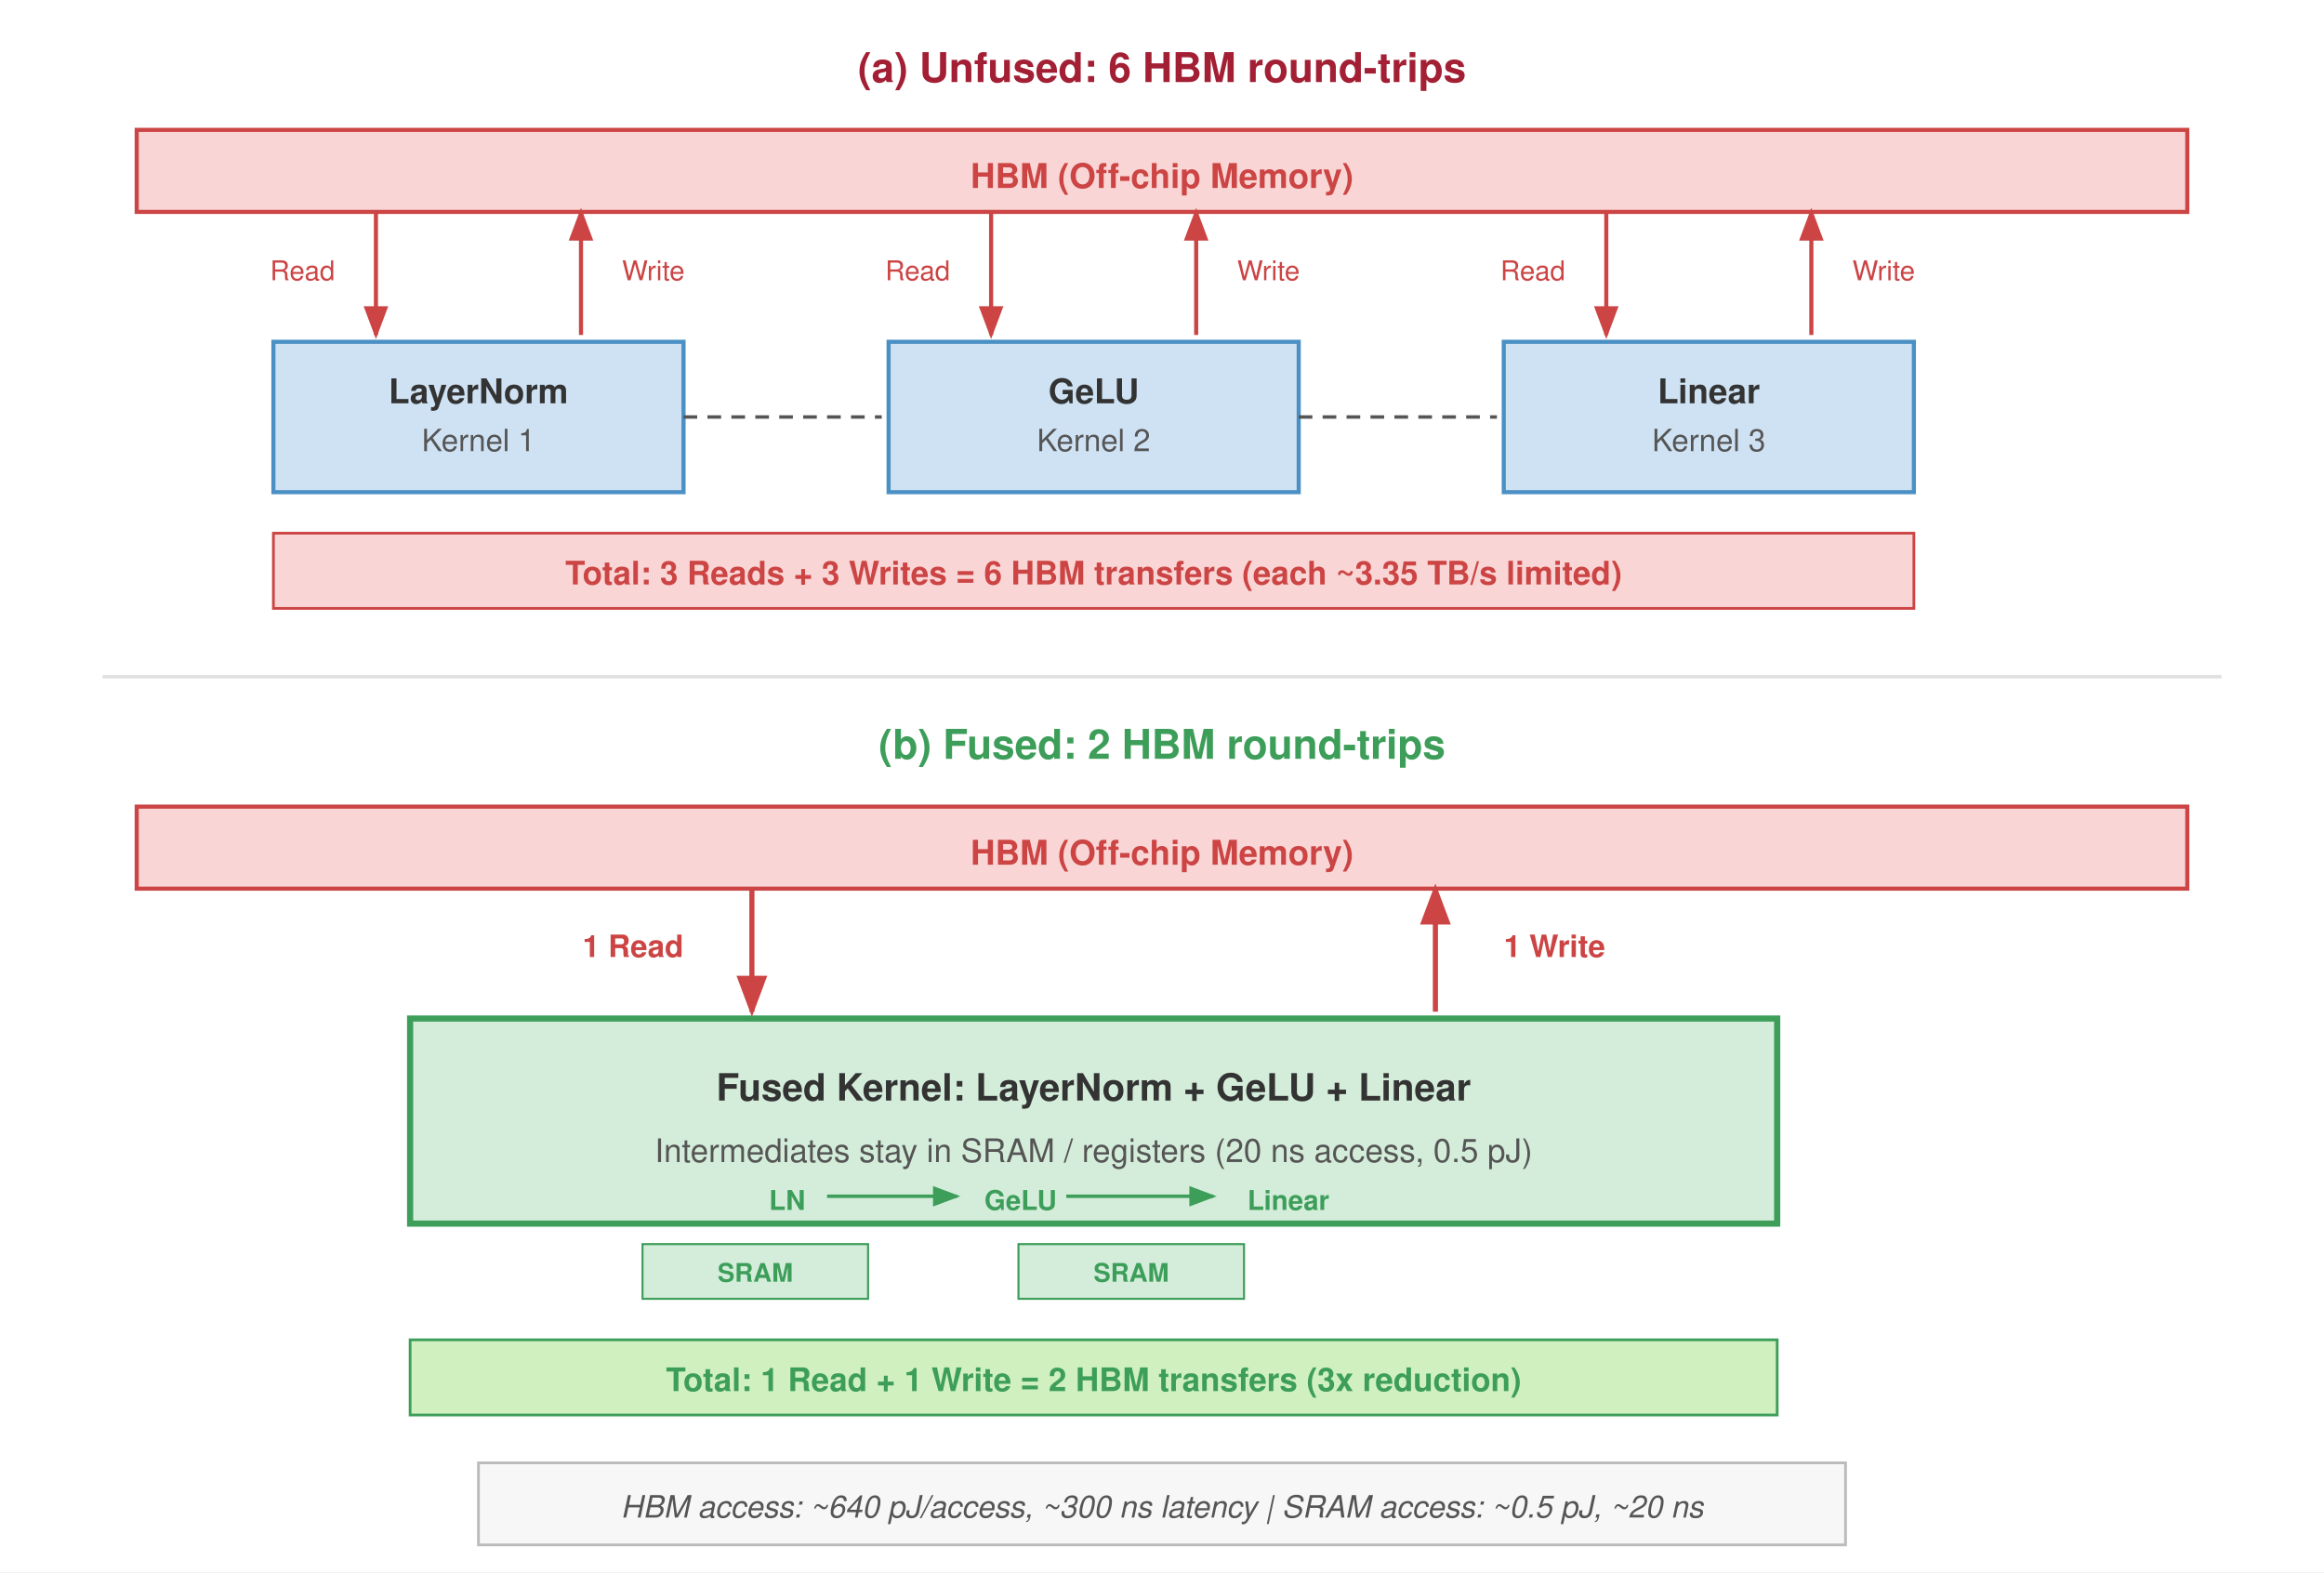
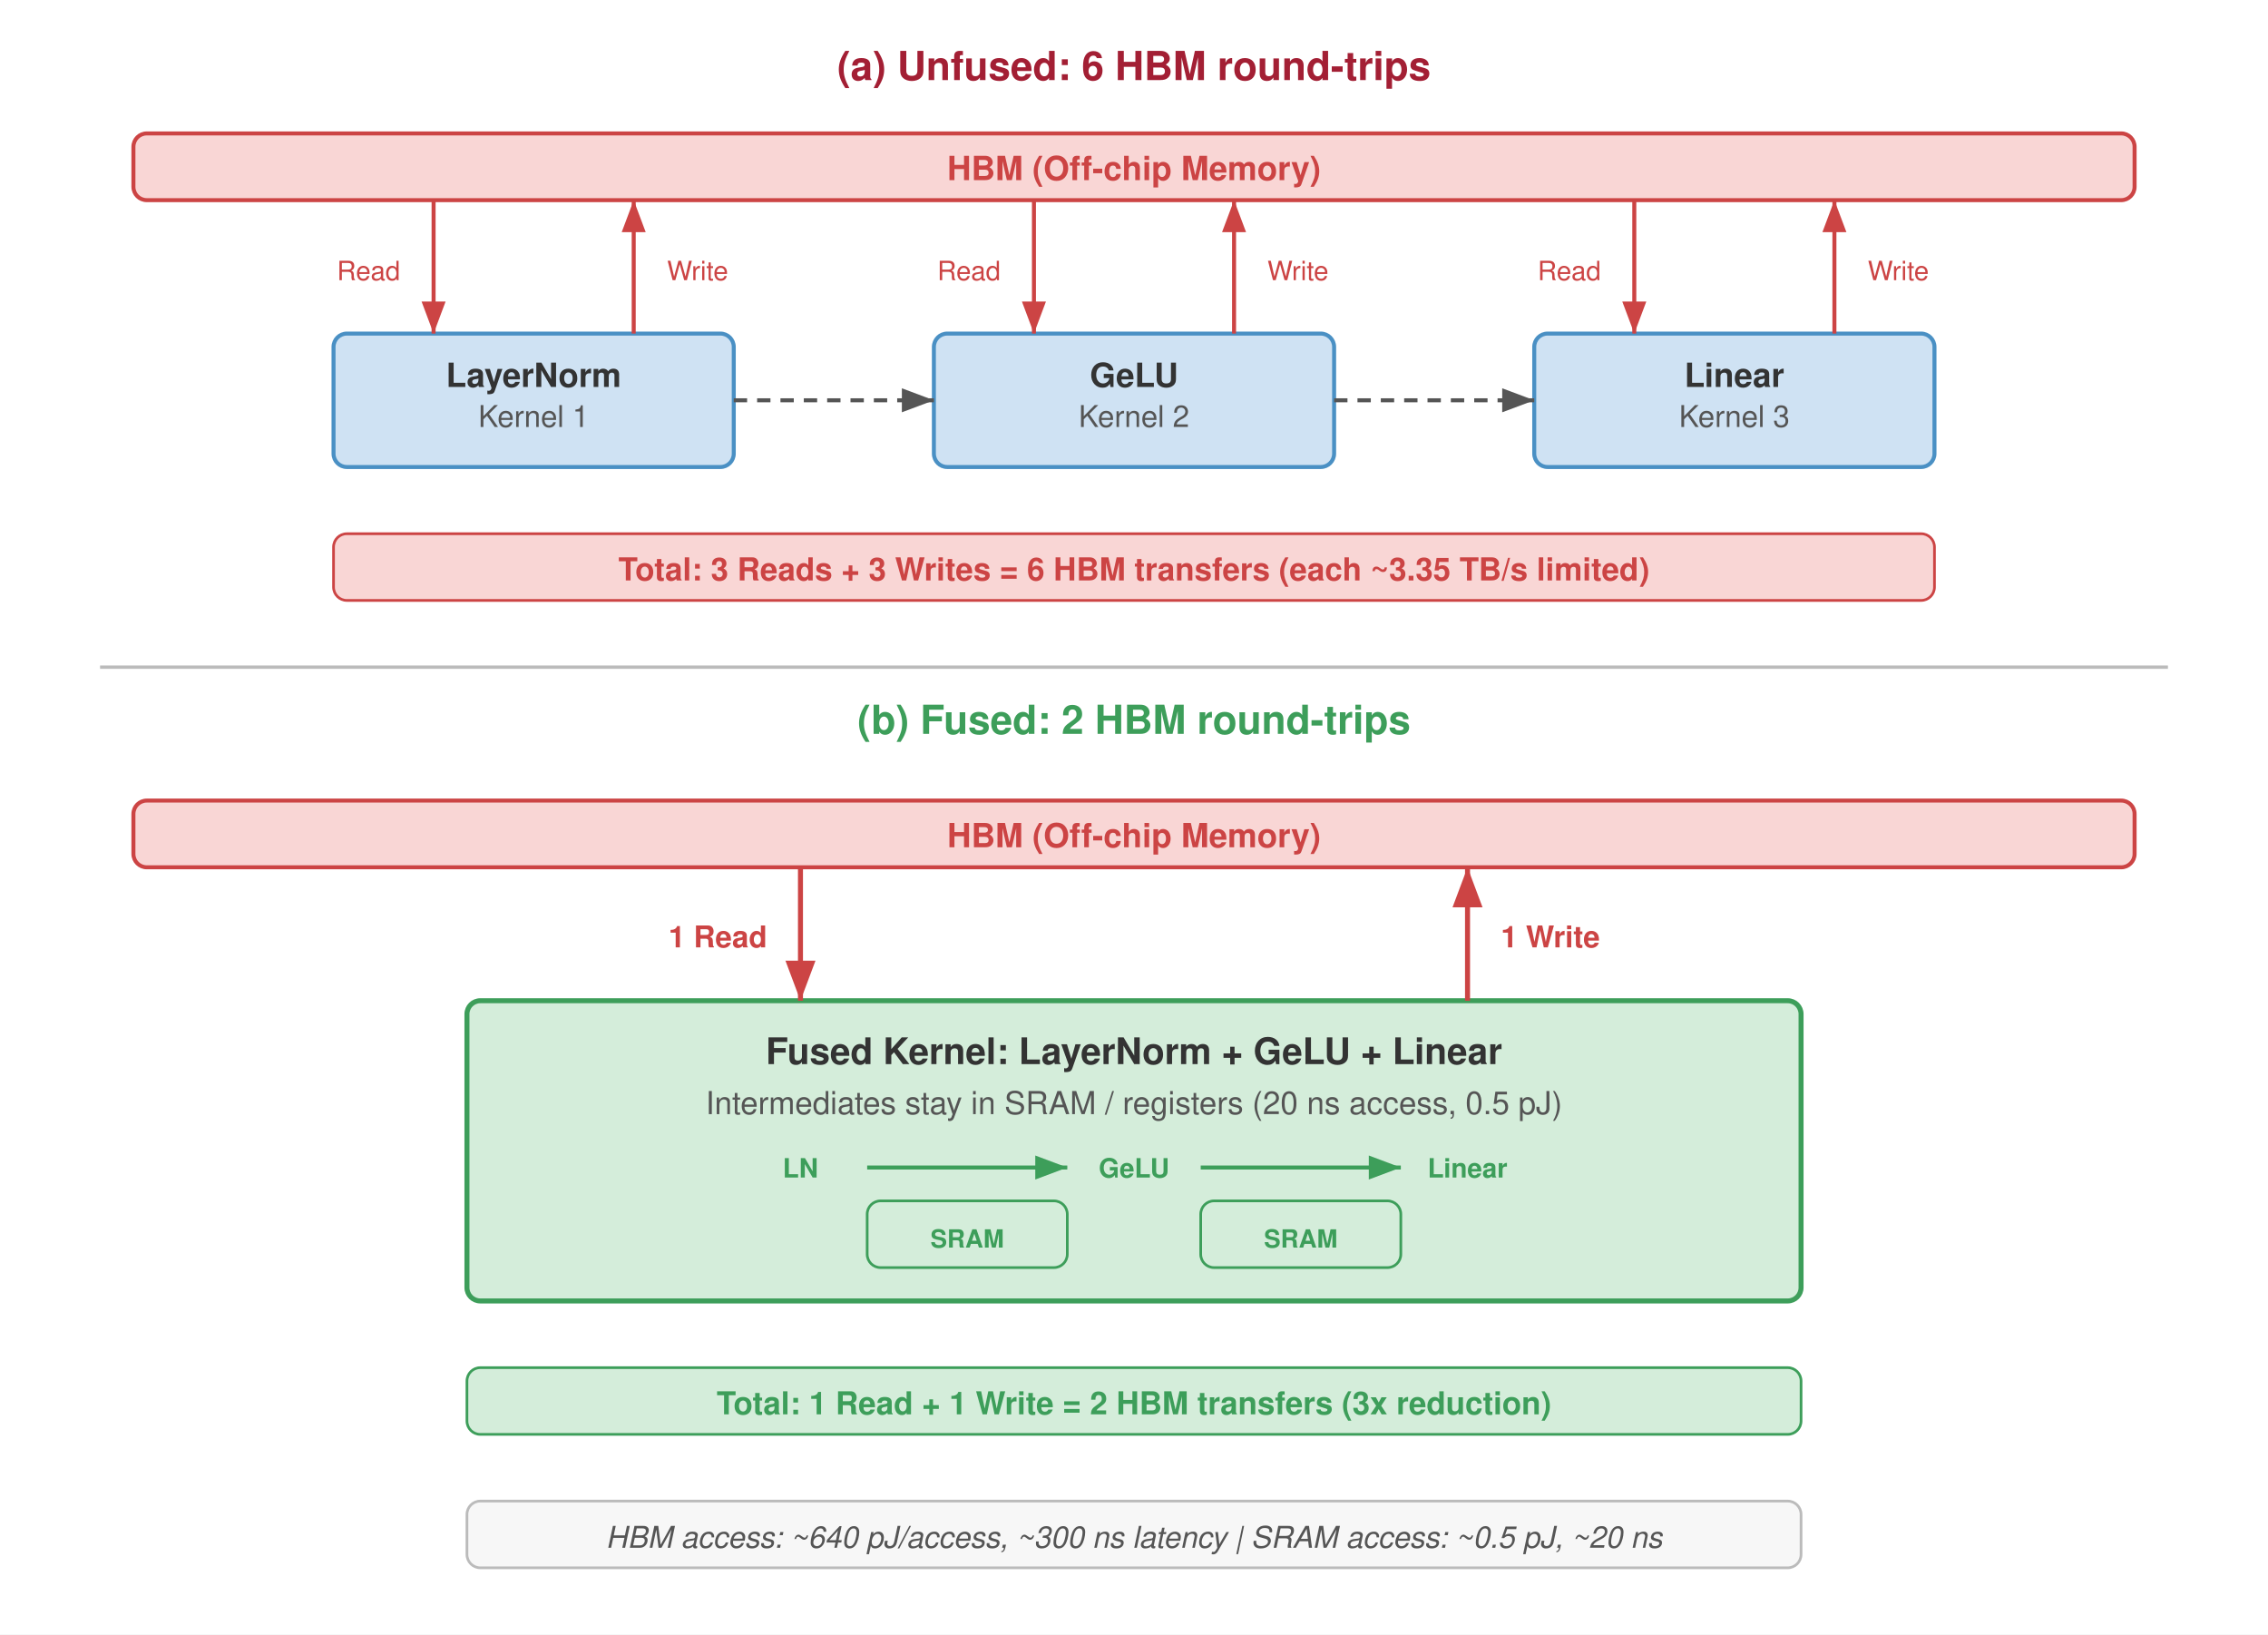
- <svg xmlns="http://www.w3.org/2000/svg" viewBox="0 0 680 460" font-family="Helvetica Neue, Helvetica, Arial, sans-serif">
+ <svg xmlns="http://www.w3.org/2000/svg" viewBox="0 0 680 490" font-family="Helvetica Neue, Helvetica, Arial, sans-serif">
  <defs>
-     <marker id="arrow-down" markerWidth="8" markerHeight="6" refX="7" refY="3" orient="auto">
+     <marker id="arrow-down" markerWidth="8" markerHeight="6" refX="8" refY="3" orient="auto">
      <path d="M0,0 L8,3 L0,6 Z" fill="#c44" />
    </marker>
-     <marker id="arrow-up" markerWidth="8" markerHeight="6" refX="7" refY="3" orient="auto">
+     <marker id="arrow-up" markerWidth="8" markerHeight="6" refX="8" refY="3" orient="auto">
      <path d="M0,0 L8,3 L0,6 Z" fill="#c44" />
    </marker>
-     <marker id="arrow-right" markerWidth="8" markerHeight="6" refX="7" refY="3" orient="auto">
+     <marker id="arrow-right" markerWidth="8" markerHeight="6" refX="8" refY="3" orient="auto">
      <path d="M0,0 L8,3 L0,6 Z" fill="#555" />
    </marker>
-     <marker id="arrow-right-green" markerWidth="8" markerHeight="6" refX="7" refY="3" orient="auto">
+     <marker id="arrow-right-green" markerWidth="8" markerHeight="6" refX="8" refY="3" orient="auto">
      <path d="M0,0 L8,3 L0,6 Z" fill="#3d9e5a" />
    </marker>
  </defs>
-   <rect width="680" height="460" fill="#fff" />
+   <rect width="680" height="490" fill="#fff" />
  <text x="340" y="24" text-anchor="middle" font-size="12" font-weight="700" fill="#a31f34">(a) Unfused: 6 HBM round-trips</text>
-   <rect x="40" y="38" width="600" height="24" fill="#f9d6d5" stroke="#c44" stroke-width="1.2" />
-   <text x="340" y="55" text-anchor="middle" font-size="10" font-weight="700" fill="#c44">HBM (Off-chip Memory)</text>
-   <rect x="80" y="100" width="120" height="44" fill="#cfe2f3" stroke="#4a90c4" stroke-width="1.2" />
-   <text x="140" y="118" text-anchor="middle" font-size="10" font-weight="700" fill="#333">LayerNorm</text>
-   <text x="140" y="132" text-anchor="middle" font-size="9" fill="#555">Kernel 1</text>
-   <line x1="110" y1="62" x2="110" y2="98" stroke="#c44" stroke-width="1.2" marker-end="url(#arrow-down)" />
-   <text x="98" y="82" font-size="8" fill="#c44" text-anchor="end">Read</text>
-   <line x1="170" y1="98" x2="170" y2="62" stroke="#c44" stroke-width="1.2" marker-end="url(#arrow-up)" />
-   <text x="182" y="82" font-size="8" fill="#c44">Write</text>
-   <rect x="260" y="100" width="120" height="44" fill="#cfe2f3" stroke="#4a90c4" stroke-width="1.2" />
-   <text x="320" y="118" text-anchor="middle" font-size="10" font-weight="700" fill="#333">GeLU</text>
-   <text x="320" y="132" text-anchor="middle" font-size="9" fill="#555">Kernel 2</text>
-   <line x1="290" y1="62" x2="290" y2="98" stroke="#c44" stroke-width="1.2" marker-end="url(#arrow-down)" />
-   <text x="278" y="82" font-size="8" fill="#c44" text-anchor="end">Read</text>
-   <line x1="350" y1="98" x2="350" y2="62" stroke="#c44" stroke-width="1.2" marker-end="url(#arrow-up)" />
-   <text x="362" y="82" font-size="8" fill="#c44">Write</text>
-   <rect x="440" y="100" width="120" height="44" fill="#cfe2f3" stroke="#4a90c4" stroke-width="1.2" />
-   <text x="500" y="118" text-anchor="middle" font-size="10" font-weight="700" fill="#333">Linear</text>
-   <text x="500" y="132" text-anchor="middle" font-size="9" fill="#555">Kernel 3</text>
-   <line x1="470" y1="62" x2="470" y2="98" stroke="#c44" stroke-width="1.2" marker-end="url(#arrow-down)" />
-   <text x="458" y="82" font-size="8" fill="#c44" text-anchor="end">Read</text>
-   <line x1="530" y1="98" x2="530" y2="62" stroke="#c44" stroke-width="1.2" marker-end="url(#arrow-up)" />
-   <text x="542" y="82" font-size="8" fill="#c44">Write</text>
-   <line x1="200" y1="122" x2="258" y2="122" stroke="#555" stroke-width="1" stroke-dasharray="4,3" />
-   <line x1="380" y1="122" x2="438" y2="122" stroke="#555" stroke-width="1" stroke-dasharray="4,3" />
-   <rect x="80" y="156" width="480" height="22" fill="#f9d6d5" stroke="#c44" stroke-width="0.8" />
-   <text x="320" y="171" text-anchor="middle" font-size="9.5" font-weight="700" fill="#c44">Total: 3 Reads + 3 Writes = 6 HBM transfers (each ~3.35 TB/s limited)</text>
-   <line x1="30" y1="198" x2="650" y2="198" stroke="#e0e0e0" stroke-width="1" />
-   <text x="340" y="222" text-anchor="middle" font-size="12" font-weight="700" fill="#3d9e5a">(b) Fused: 2 HBM round-trips</text>
-   <rect x="40" y="236" width="600" height="24" fill="#f9d6d5" stroke="#c44" stroke-width="1.2" />
-   <text x="340" y="253" text-anchor="middle" font-size="10" font-weight="700" fill="#c44">HBM (Off-chip Memory)</text>
-   <rect x="120" y="298" width="400" height="60" fill="#d4edda" stroke="#3d9e5a" stroke-width="1.8" />
-   <text x="320" y="322" text-anchor="middle" font-size="11" font-weight="700" fill="#333">Fused Kernel: LayerNorm + GeLU + Linear</text>
-   <text x="320" y="340" text-anchor="middle" font-size="9.5" fill="#555">Intermediates stay in SRAM / registers (20 ns access, 0.5 pJ)</text>
-   <line x1="220" y1="260" x2="220" y2="296" stroke="#c44" stroke-width="1.5" marker-end="url(#arrow-down)" />
-   <text x="200" y="280" font-size="9" fill="#c44" text-anchor="end" font-weight="700">1 Read</text>
-   <line x1="420" y1="296" x2="420" y2="260" stroke="#c44" stroke-width="1.5" marker-end="url(#arrow-up)" />
-   <text x="440" y="280" font-size="9" fill="#c44" font-weight="700">1 Write</text>
-   <text x="225" y="354" font-size="8" fill="#3d9e5a" font-weight="700">LN</text>
-   <line x1="242" y1="350" x2="280" y2="350" stroke="#3d9e5a" stroke-width="1" marker-end="url(#arrow-right-green)" />
-   <text x="288" y="354" font-size="8" fill="#3d9e5a" font-weight="700">GeLU</text>
-   <line x1="312" y1="350" x2="355" y2="350" stroke="#3d9e5a" stroke-width="1" marker-end="url(#arrow-right-green)" />
-   <text x="365" y="354" font-size="8" fill="#3d9e5a" font-weight="700">Linear</text>
-   <rect x="188" y="364" width="66" height="16" fill="#d4edda" stroke="#3d9e5a" stroke-width="0.6" />
-   <text x="221" y="375" text-anchor="middle" font-size="7.5" fill="#3d9e5a" font-weight="700">SRAM</text>
-   <rect x="298" y="364" width="66" height="16" fill="#d4edda" stroke="#3d9e5a" stroke-width="0.6" />
-   <text x="331" y="375" text-anchor="middle" font-size="7.5" fill="#3d9e5a" font-weight="700">SRAM</text>
-   <rect x="120" y="392" width="400" height="22" fill="#d0f0c0" stroke="#3d9e5a" stroke-width="0.8" />
-   <text x="320" y="407" text-anchor="middle" font-size="9.5" font-weight="700" fill="#3d9e5a">Total: 1 Read + 1 Write = 2 HBM transfers (3x reduction)</text>
-   <rect x="140" y="428" width="400" height="24" fill="#f7f7f7" stroke="#bbb" stroke-width="0.8" />
-   <text x="340" y="444" text-anchor="middle" font-size="9" fill="#555" font-style="italic">HBM access: ~640 pJ/access, ~300 ns latency | SRAM access: ~0.5 pJ, ~20 ns</text>
+   <rect x="40" y="40" width="600" height="20" fill="#f9d6d5" stroke="#c44" stroke-width="1.2" rx="4" />
+   <text x="340" y="54" text-anchor="middle" font-size="10" font-weight="700" fill="#c44">HBM (Off-chip Memory)</text>
+   <rect x="100" y="100" width="120" height="40" fill="#cfe2f3" stroke="#4a90c4" stroke-width="1.2" rx="4" />
+   <text x="160" y="116" text-anchor="middle" font-size="10" font-weight="700" fill="#333">LayerNorm</text>
+   <text x="160" y="128" text-anchor="middle" font-size="9" fill="#555">Kernel 1</text>
+   <line x1="130" y1="60" x2="130" y2="100" stroke="#c44" stroke-width="1.2" marker-end="url(#arrow-down)" />
+   <text x="120" y="84" font-size="8" fill="#c44" text-anchor="end">Read</text>
+   <line x1="190" y1="100" x2="190" y2="60" stroke="#c44" stroke-width="1.2" marker-end="url(#arrow-up)" />
+   <text x="200" y="84" font-size="8" fill="#c44">Write</text>
+   <rect x="280" y="100" width="120" height="40" fill="#cfe2f3" stroke="#4a90c4" stroke-width="1.2" rx="4" />
+   <text x="340" y="116" text-anchor="middle" font-size="10" font-weight="700" fill="#333">GeLU</text>
+   <text x="340" y="128" text-anchor="middle" font-size="9" fill="#555">Kernel 2</text>
+   <line x1="310" y1="60" x2="310" y2="100" stroke="#c44" stroke-width="1.2" marker-end="url(#arrow-down)" />
+   <text x="300" y="84" font-size="8" fill="#c44" text-anchor="end">Read</text>
+   <line x1="370" y1="100" x2="370" y2="60" stroke="#c44" stroke-width="1.2" marker-end="url(#arrow-up)" />
+   <text x="380" y="84" font-size="8" fill="#c44">Write</text>
+   <rect x="460" y="100" width="120" height="40" fill="#cfe2f3" stroke="#4a90c4" stroke-width="1.2" rx="4" />
+   <text x="520" y="116" text-anchor="middle" font-size="10" font-weight="700" fill="#333">Linear</text>
+   <text x="520" y="128" text-anchor="middle" font-size="9" fill="#555">Kernel 3</text>
+   <line x1="490" y1="60" x2="490" y2="100" stroke="#c44" stroke-width="1.2" marker-end="url(#arrow-down)" />
+   <text x="480" y="84" font-size="8" fill="#c44" text-anchor="end">Read</text>
+   <line x1="550" y1="100" x2="550" y2="60" stroke="#c44" stroke-width="1.2" marker-end="url(#arrow-up)" />
+   <text x="560" y="84" font-size="8" fill="#c44">Write</text>
+   <line x1="220" y1="120" x2="280" y2="120" stroke="#555" stroke-width="1.2" stroke-dasharray="4,3" marker-end="url(#arrow-right)" />
+   <line x1="400" y1="120" x2="460" y2="120" stroke="#555" stroke-width="1.2" stroke-dasharray="4,3" marker-end="url(#arrow-right)" />
+   <rect x="100" y="160" width="480" height="20" fill="#f9d6d5" stroke="#c44" stroke-width="0.8" rx="4" />
+   <text x="340" y="174" text-anchor="middle" font-size="9.5" font-weight="700" fill="#c44">Total: 3 Reads + 3 Writes = 6 HBM transfers (each ~3.35 TB/s limited)</text>
+   <line x1="30" y1="200" x2="650" y2="200" stroke="#bbb" stroke-width="1" />
+   <text x="340" y="220" text-anchor="middle" font-size="12" font-weight="700" fill="#3d9e5a">(b) Fused: 2 HBM round-trips</text>
+   <rect x="40" y="240" width="600" height="20" fill="#f9d6d5" stroke="#c44" stroke-width="1.2" rx="4" />
+   <text x="340" y="254" text-anchor="middle" font-size="10" font-weight="700" fill="#c44">HBM (Off-chip Memory)</text>
+   <rect x="140" y="300" width="400" height="90" fill="#d4edda" stroke="#3d9e5a" stroke-width="1.5" rx="4" />
+   <text x="340" y="319" text-anchor="middle" font-size="11" font-weight="700" fill="#333">Fused Kernel: LayerNorm + GeLU + Linear</text>
+   <text x="340" y="334" text-anchor="middle" font-size="9.5" fill="#555">Intermediates stay in SRAM / registers (20 ns access, 0.5 pJ)</text>
+   <line x1="240" y1="260" x2="240" y2="300" stroke="#c44" stroke-width="1.5" marker-end="url(#arrow-down)" />
+   <text x="230" y="284" font-size="9" fill="#c44" text-anchor="end" font-weight="700">1 Read</text>
+   <line x1="440" y1="300" x2="440" y2="260" stroke="#c44" stroke-width="1.5" marker-end="url(#arrow-up)" />
+   <text x="450" y="284" font-size="9" fill="#c44" font-weight="700">1 Write</text>
+   <text x="240" y="353" font-size="8" fill="#3d9e5a" font-weight="700" text-anchor="middle">LN</text>
+   <line x1="260" y1="350" x2="320" y2="350" stroke="#3d9e5a" stroke-width="1.2" marker-end="url(#arrow-right-green)" />
+   <text x="340" y="353" font-size="8" fill="#3d9e5a" font-weight="700" text-anchor="middle">GeLU</text>
+   <line x1="360" y1="350" x2="420" y2="350" stroke="#3d9e5a" stroke-width="1.2" marker-end="url(#arrow-right-green)" />
+   <text x="440" y="353" font-size="8" fill="#3d9e5a" font-weight="700" text-anchor="middle">Linear</text>
+   <rect x="260" y="360" width="60" height="20" fill="#d4edda" stroke="#3d9e5a" stroke-width="0.8" rx="4" />
+   <text x="290" y="374" text-anchor="middle" font-size="7.5" fill="#3d9e5a" font-weight="700">SRAM</text>
+   <rect x="360" y="360" width="60" height="20" fill="#d4edda" stroke="#3d9e5a" stroke-width="0.8" rx="4" />
+   <text x="390" y="374" text-anchor="middle" font-size="7.5" fill="#3d9e5a" font-weight="700">SRAM</text>
+   <rect x="140" y="410" width="400" height="20" fill="#d4edda" stroke="#3d9e5a" stroke-width="0.8" rx="4" />
+   <text x="340" y="424" text-anchor="middle" font-size="9.5" font-weight="700" fill="#3d9e5a">Total: 1 Read + 1 Write = 2 HBM transfers (3x reduction)</text>
+   <rect x="140" y="450" width="400" height="20" fill="#f7f7f7" stroke="#bbb" stroke-width="0.8" rx="4" />
+   <text x="340" y="464" text-anchor="middle" font-size="9" fill="#555" font-style="italic">HBM access: ~640 pJ/access, ~300 ns latency | SRAM access: ~0.5 pJ, ~20 ns</text>
</svg>
